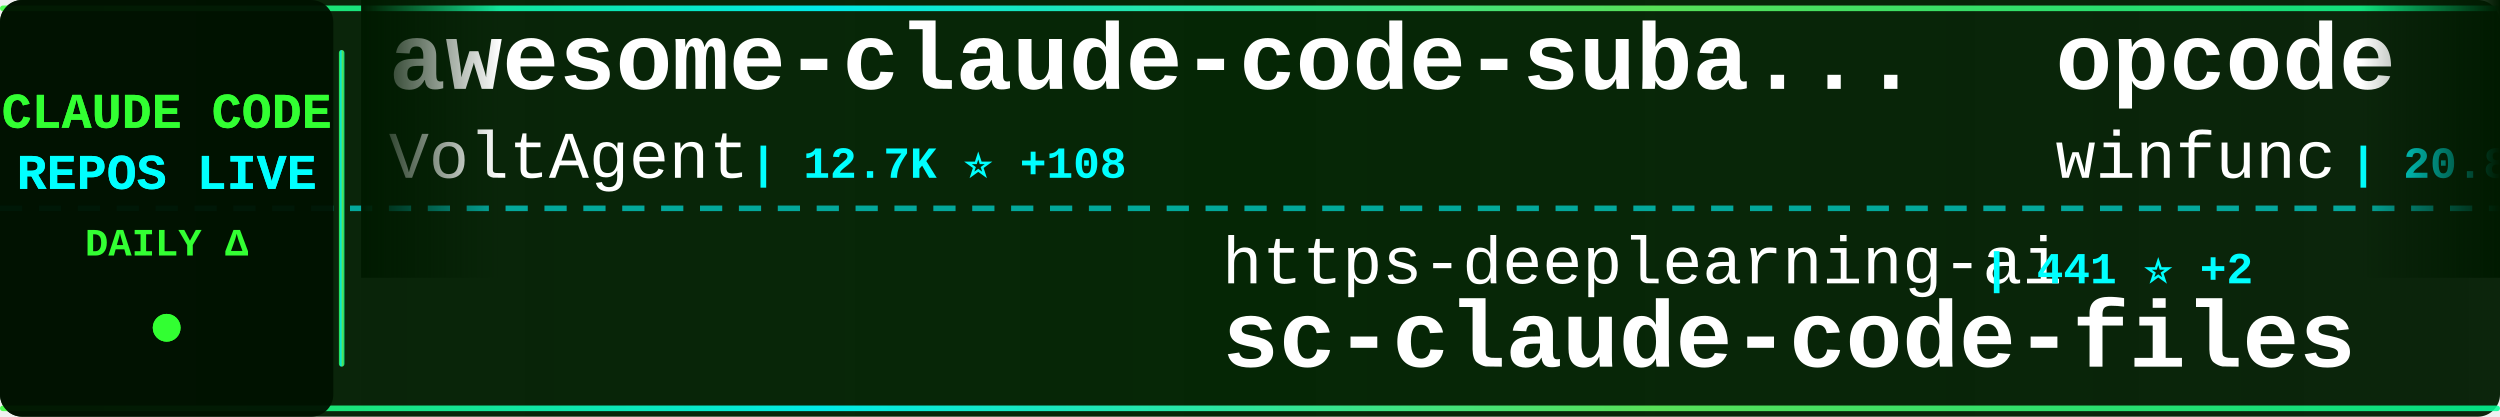
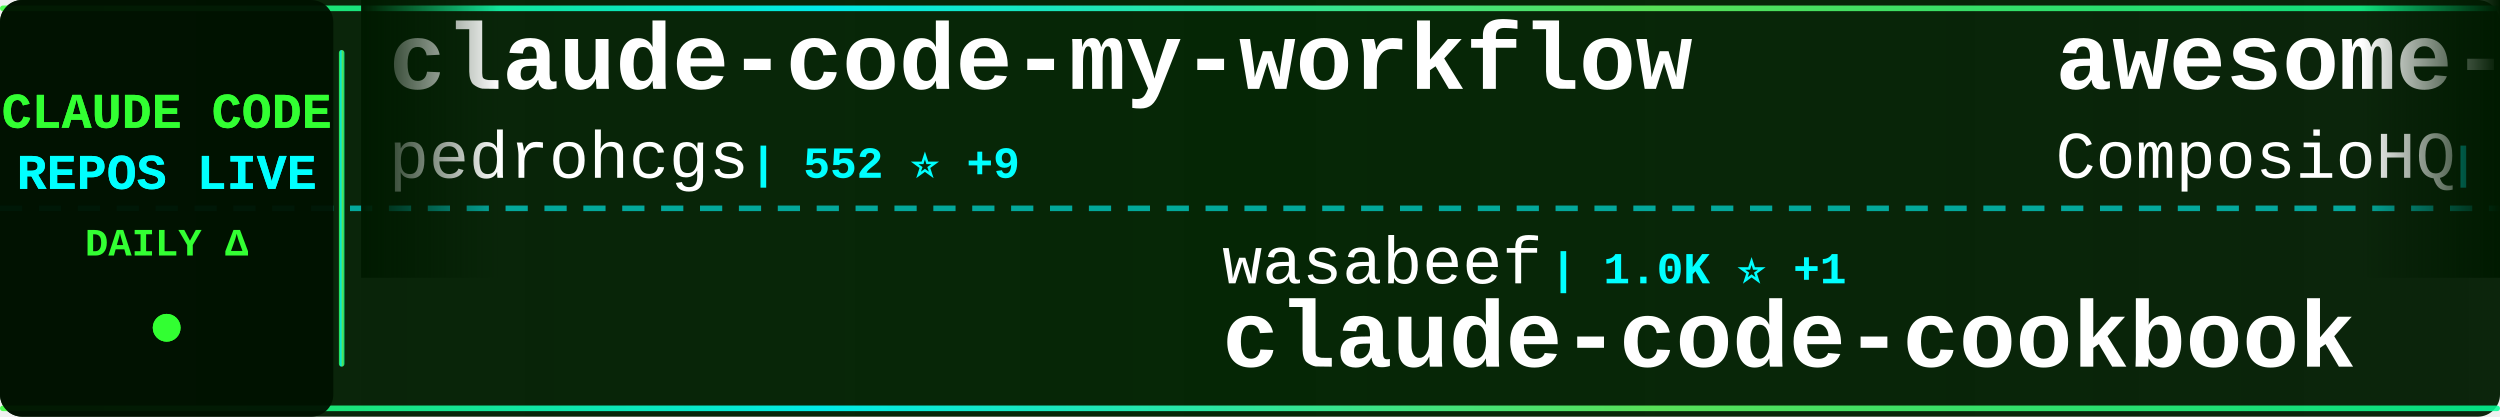
<svg xmlns="http://www.w3.org/2000/svg" width="900" height="150">
  <defs>
    <linearGradient id="tickerBg" x1="0%" y1="0%" x2="100%" y2="0%">
      <stop offset="0%" style="stop-color:#001a00;stop-opacity:0.95" />
      <stop offset="50%" style="stop-color:#002200;stop-opacity:0.98" />
      <stop offset="100%" style="stop-color:#001a00;stop-opacity:0.95" />
    </linearGradient>
    <linearGradient id="borderGrad" x1="0%" y1="0%" x2="100%" y2="0%">
      <stop offset="0%" style="stop-color:#33ff33;stop-opacity:0.85">
        <animate attributeName="stop-opacity" values="0.85;1;0.85" dur="2s" repeatCount="indefinite" />
      </stop>
      <stop offset="33%" style="stop-color:#00ffff;stop-opacity:0.9">
        <animate attributeName="stop-opacity" values="0.9;1;0.9" dur="2.2s" repeatCount="indefinite" />
      </stop>
      <stop offset="66%" style="stop-color:#66ff66;stop-opacity:0.85">
        <animate attributeName="stop-opacity" values="0.85;1;0.85" dur="1.8s" repeatCount="indefinite" />
      </stop>
      <stop offset="100%" style="stop-color:#00ff99;stop-opacity:0.85">
        <animate attributeName="stop-opacity" values="0.85;1;0.85" dur="2s" repeatCount="indefinite" />
      </stop>
    </linearGradient>
    <filter id="textGlow">
      <feGaussianBlur stdDeviation="0.1" result="coloredBlur" />
      <feMerge>
        <feMergeNode in="coloredBlur" />
        <feMergeNode in="SourceGraphic" />
      </feMerge>
    </filter>
    <filter id="metricGlow">
      <feGaussianBlur stdDeviation="0.2" result="coloredBlur" />
      <feMerge>
        <feMergeNode in="coloredBlur" />
        <feMergeNode in="SourceGraphic" />
      </feMerge>
    </filter>
    <linearGradient id="leftFade" x1="0%" y1="0%" x2="100%" y2="0%">
      <stop offset="0%" style="stop-color:#001a00;stop-opacity:1" />
      <stop offset="100%" style="stop-color:#001a00;stop-opacity:0" />
    </linearGradient>
    <linearGradient id="rightFade" x1="0%" y1="0%" x2="100%" y2="0%">
      <stop offset="0%" style="stop-color:#001a00;stop-opacity:0" />
      <stop offset="100%" style="stop-color:#001a00;stop-opacity:1" />
    </linearGradient>
  </defs>
  <rect width="900" height="150" fill="url(#tickerBg)" rx="8" />
  <rect x="0" y="2" width="900" height="2" fill="url(#borderGrad)" rx="1" />
  <rect x="0" y="146" width="900" height="2" fill="url(#borderGrad)" rx="1" />
  <line x1="0" y1="75" x2="900" y2="75" stroke="#00ffff" stroke-width="2" stroke-dasharray="8 6" opacity="0.6" />
  <rect x="0" y="0" width="120" height="150" fill="#001100" opacity="0.95" rx="8" />
  <text x="60" y="46" font-family="'Courier New', monospace" font-size="18" font-weight="bold" fill="#33ff33" text-anchor="middle" filter="url(#textGlow)">
    CLAUDE CODE
  </text>
  <text x="60" y="68" font-family="'Courier New', monospace" font-size="18" font-weight="bold" fill="#00ffff" text-anchor="middle" filter="url(#textGlow)">
    REPOS LIVE
  </text>
  <text x="60" y="92" font-family="'Courier New', monospace" font-size="14" font-weight="bold" fill="#33ff33" text-anchor="middle">
    DAILY Δ
  </text>
  <circle cx="60" cy="118" r="5" fill="#33ff33" filter="url(#metricGlow)">
    <animate attributeName="r" values="4;6;4" dur="1.5s" repeatCount="indefinite" />
    <animate attributeName="opacity" values="0.6;1;0.6" dur="1.5s" repeatCount="indefinite" />
  </circle>
  <rect x="122" y="18" width="2" height="114" fill="url(#borderGrad)" rx="1" />
  <clipPath id="tickerClip">
    <rect x="130" y="0" width="770" height="150" />
  </clipPath>
  <g clip-path="url(#tickerClip)">
    <g id="tickerItems">
      <animateTransform attributeName="transform" attributeType="XML" type="translate" from="0 0" to="-3000 0" dur="54s" repeatCount="indefinite" />
      <g transform="translate(0, 0)">
-         <text x="140" y="32" font-family="'Courier New', monospace" font-size="34" font-weight="bold" fill="#ffffff">awesome-claude-code-suba...</text>
-         <text x="140" y="64" font-family="'Courier New', monospace" font-size="24" font-weight="normal" fill="#ffffff" opacity="1.0">VoltAgent</text>
-         <text x="270" y="64" font-family="'Courier New', monospace" font-size="16" font-weight="bold" fill="#00ffff"> | 12.7K ⭐ +108</text>
+         <text x="140" y="32" font-family="'Courier New', monospace" font-size="34" font-weight="bold" fill="#ffffff">claude-code-my-workflow</text>
+         <text x="140" y="64" font-family="'Courier New', monospace" font-size="24" font-weight="normal" fill="#ffffff" opacity="1.0">pedrohcgs</text>
+         <text x="270" y="64" font-family="'Courier New', monospace" font-size="16" font-weight="bold" fill="#00ffff"> | 552 ⭐ +9</text>
      </g>
      <g transform="translate(300, 0)">
-         <text x="140" y="102" font-family="'Courier New', monospace" font-size="24" font-weight="normal" fill="#ffffff" opacity="1.0">https-deeplearning-ai</text>
-         <text x="414" y="102" font-family="'Courier New', monospace" font-size="16" font-weight="bold" fill="#00ffff"> | 441 ⭐ +2</text>
-         <text x="140" y="132" font-family="'Courier New', monospace" font-size="34" font-weight="bold" fill="#ffffff">sc-claude-code-files</text>
+         <text x="140" y="102" font-family="'Courier New', monospace" font-size="24" font-weight="normal" fill="#ffffff" opacity="1.0">wasabeef</text>
+         <text x="258" y="102" font-family="'Courier New', monospace" font-size="16" font-weight="bold" fill="#00ffff"> | 1.0K ⭐ +1</text>
+         <text x="140" y="132" font-family="'Courier New', monospace" font-size="34" font-weight="bold" fill="#ffffff">claude-code-cookbook</text>
      </g>
      <g transform="translate(600, 0)">
-         <text x="140" y="32" font-family="'Courier New', monospace" font-size="34" font-weight="bold" fill="#ffffff">opcode</text>
-         <text x="140" y="64" font-family="'Courier New', monospace" font-size="24" font-weight="normal" fill="#ffffff" opacity="1.0">winfunc</text>
-         <text x="246" y="64" font-family="'Courier New', monospace" font-size="16" font-weight="bold" fill="#00ffff"> | 20.8K ⭐ +12</text>
+         <text x="140" y="32" font-family="'Courier New', monospace" font-size="34" font-weight="bold" fill="#ffffff">awesome-claude-skills</text>
+         <text x="140" y="64" font-family="'Courier New', monospace" font-size="24" font-weight="normal" fill="#ffffff" opacity="1.0">ComposioHQ</text>
+         <text x="282" y="64" font-family="'Courier New', monospace" font-size="16" font-weight="bold" fill="#00ffff"> | 41.4K ⭐ +329</text>
      </g>
      <g transform="translate(900, 0)">
-         <text x="140" y="102" font-family="'Courier New', monospace" font-size="24" font-weight="normal" fill="#ffffff" opacity="1.0">router-for-me</text>
-         <text x="318" y="102" font-family="'Courier New', monospace" font-size="16" font-weight="bold" fill="#00ffff"> | 13.9K ⭐ +415</text>
-         <text x="140" y="132" font-family="'Courier New', monospace" font-size="34" font-weight="bold" fill="#ffffff">CLIProxyAPI</text>
+         <text x="140" y="102" font-family="'Courier New', monospace" font-size="24" font-weight="normal" fill="#ffffff" opacity="1.0">anthropics</text>
+         <text x="282" y="102" font-family="'Courier New', monospace" font-size="16" font-weight="bold" fill="#00ffff"> | 1.6K ⭐ +8</text>
+         <text x="140" y="132" font-family="'Courier New', monospace" font-size="34" font-weight="bold" fill="#ffffff">claude-agent-sdk-demos</text>
      </g>
      <g transform="translate(1200, 0)">
-         <text x="140" y="32" font-family="'Courier New', monospace" font-size="34" font-weight="bold" fill="#ffffff">claude-code-action</text>
-         <text x="140" y="64" font-family="'Courier New', monospace" font-size="24" font-weight="normal" fill="#ffffff" opacity="1.0">anthropics</text>
-         <text x="282" y="64" font-family="'Courier New', monospace" font-size="16" font-weight="bold" fill="#00ffff"> | 6.1K ⭐ +22</text>
+         <text x="140" y="32" font-family="'Courier New', monospace" font-size="34" font-weight="bold" fill="#ffffff">claude-code-cheat-sheet</text>
+         <text x="140" y="64" font-family="'Courier New', monospace" font-size="24" font-weight="normal" fill="#ffffff" opacity="1.0">Njengah</text>
+         <text x="246" y="64" font-family="'Courier New', monospace" font-size="16" font-weight="bold" fill="#00ffff"> | 1.4K ⭐</text>
      </g>
      <g transform="translate(1500, 0)">
-         <text x="140" y="102" font-family="'Courier New', monospace" font-size="24" font-weight="normal" fill="#ffffff" opacity="1.0">feiskyer</text>
-         <text x="258" y="102" font-family="'Courier New', monospace" font-size="16" font-weight="bold" fill="#00ffff"> | 1.3K ⭐ +5</text>
-         <text x="140" y="132" font-family="'Courier New', monospace" font-size="34" font-weight="bold" fill="#ffffff">claude-code-settings</text>
+         <text x="140" y="102" font-family="'Courier New', monospace" font-size="24" font-weight="normal" fill="#ffffff" opacity="1.0">peterkrueck</text>
+         <text x="294" y="102" font-family="'Courier New', monospace" font-size="16" font-weight="bold" fill="#00ffff"> | 1.3K ⭐ +2</text>
+         <text x="140" y="132" font-family="'Courier New', monospace" font-size="34" font-weight="bold" fill="#ffffff">Claude-Code-Development-...</text>
      </g>
      <g transform="translate(1800, 0)">
-         <text x="140" y="32" font-family="'Courier New', monospace" font-size="34" font-weight="bold" fill="#ffffff">Claude-Code-Usage-Monito...</text>
-         <text x="140" y="64" font-family="'Courier New', monospace" font-size="24" font-weight="normal" fill="#ffffff" opacity="1.0">Maciek-roboblog</text>
-         <text x="342" y="64" font-family="'Courier New', monospace" font-size="16" font-weight="bold" fill="#00ffff"> | 6.8K ⭐ +11</text>
+         <text x="140" y="32" font-family="'Courier New', monospace" font-size="34" font-weight="bold" fill="#ffffff">openskills</text>
+         <text x="140" y="64" font-family="'Courier New', monospace" font-size="24" font-weight="normal" fill="#ffffff" opacity="1.0">numman-ali</text>
+         <text x="282" y="64" font-family="'Courier New', monospace" font-size="16" font-weight="bold" fill="#00ffff"> | 8.8K ⭐ +34</text>
      </g>
      <g transform="translate(2100, 0)">
-         <text x="140" y="102" font-family="'Courier New', monospace" font-size="24" font-weight="normal" fill="#ffffff" opacity="1.0">wshobson</text>
-         <text x="258" y="102" font-family="'Courier New', monospace" font-size="16" font-weight="bold" fill="#00ffff"> | 30.4K ⭐ +98</text>
-         <text x="140" y="132" font-family="'Courier New', monospace" font-size="34" font-weight="bold" fill="#ffffff">agents</text>
+         <text x="140" y="102" font-family="'Courier New', monospace" font-size="24" font-weight="normal" fill="#ffffff" opacity="1.0">Cranot</text>
+         <text x="234" y="102" font-family="'Courier New', monospace" font-size="16" font-weight="bold" fill="#00ffff"> | 2.4K ⭐ +4</text>
+         <text x="140" y="132" font-family="'Courier New', monospace" font-size="34" font-weight="bold" fill="#ffffff">claude-code-guide</text>
      </g>
      <g transform="translate(2400, 0)">
-         <text x="140" y="32" font-family="'Courier New', monospace" font-size="34" font-weight="bold" fill="#ffffff">notebooklm-skill</text>
-         <text x="140" y="64" font-family="'Courier New', monospace" font-size="24" font-weight="normal" fill="#ffffff" opacity="1.0">PleasePrompto</text>
-         <text x="318" y="64" font-family="'Courier New', monospace" font-size="16" font-weight="bold" fill="#00ffff"> | 4.2K ⭐ +43</text>
+         <text x="140" y="32" font-family="'Courier New', monospace" font-size="34" font-weight="bold" fill="#ffffff">claude-code-telegram</text>
+         <text x="140" y="64" font-family="'Courier New', monospace" font-size="24" font-weight="normal" fill="#ffffff" opacity="1.0">RichardAtCT</text>
+         <text x="294" y="64" font-family="'Courier New', monospace" font-size="16" font-weight="bold" fill="#00ffff"> | 1.9K ⭐ +19</text>
      </g>
      <g transform="translate(2700, 0)">
-         <text x="140" y="102" font-family="'Courier New', monospace" font-size="24" font-weight="normal" fill="#ffffff" opacity="1.0">nishimoto265</text>
-         <text x="306" y="102" font-family="'Courier New', monospace" font-size="16" font-weight="bold" fill="#00ffff"> | 493 ⭐</text>
-         <text x="140" y="132" font-family="'Courier New', monospace" font-size="34" font-weight="bold" fill="#ffffff">Claude-Code-Communicatio...</text>
+         <text x="140" y="102" font-family="'Courier New', monospace" font-size="24" font-weight="normal" fill="#ffffff" opacity="1.0">Pimzino</text>
+         <text x="246" y="102" font-family="'Courier New', monospace" font-size="16" font-weight="bold" fill="#00ffff"> | 3.5K ⭐ +4</text>
+         <text x="140" y="132" font-family="'Courier New', monospace" font-size="34" font-weight="bold" fill="#ffffff">claude-code-spec-workflo...</text>
      </g>
      <g transform="translate(3000, 0)">
-         <text x="140" y="32" font-family="'Courier New', monospace" font-size="34" font-weight="bold" fill="#ffffff">awesome-claude-code-suba...</text>
-         <text x="140" y="64" font-family="'Courier New', monospace" font-size="24" font-weight="normal" fill="#ffffff" opacity="1.0">VoltAgent</text>
-         <text x="270" y="64" font-family="'Courier New', monospace" font-size="16" font-weight="bold" fill="#00ffff"> | 12.7K ⭐ +108</text>
+         <text x="140" y="32" font-family="'Courier New', monospace" font-size="34" font-weight="bold" fill="#ffffff">claude-code-my-workflow</text>
+         <text x="140" y="64" font-family="'Courier New', monospace" font-size="24" font-weight="normal" fill="#ffffff" opacity="1.0">pedrohcgs</text>
+         <text x="270" y="64" font-family="'Courier New', monospace" font-size="16" font-weight="bold" fill="#00ffff"> | 552 ⭐ +9</text>
      </g>
      <g transform="translate(3300, 0)">
-         <text x="140" y="102" font-family="'Courier New', monospace" font-size="24" font-weight="normal" fill="#ffffff" opacity="1.0">https-deeplearning-ai</text>
-         <text x="414" y="102" font-family="'Courier New', monospace" font-size="16" font-weight="bold" fill="#00ffff"> | 441 ⭐ +2</text>
-         <text x="140" y="132" font-family="'Courier New', monospace" font-size="34" font-weight="bold" fill="#ffffff">sc-claude-code-files</text>
+         <text x="140" y="102" font-family="'Courier New', monospace" font-size="24" font-weight="normal" fill="#ffffff" opacity="1.0">wasabeef</text>
+         <text x="258" y="102" font-family="'Courier New', monospace" font-size="16" font-weight="bold" fill="#00ffff"> | 1.0K ⭐ +1</text>
+         <text x="140" y="132" font-family="'Courier New', monospace" font-size="34" font-weight="bold" fill="#ffffff">claude-code-cookbook</text>
      </g>
      <g transform="translate(3600, 0)">
-         <text x="140" y="32" font-family="'Courier New', monospace" font-size="34" font-weight="bold" fill="#ffffff">opcode</text>
-         <text x="140" y="64" font-family="'Courier New', monospace" font-size="24" font-weight="normal" fill="#ffffff" opacity="1.0">winfunc</text>
-         <text x="246" y="64" font-family="'Courier New', monospace" font-size="16" font-weight="bold" fill="#00ffff"> | 20.8K ⭐ +12</text>
+         <text x="140" y="32" font-family="'Courier New', monospace" font-size="34" font-weight="bold" fill="#ffffff">awesome-claude-skills</text>
+         <text x="140" y="64" font-family="'Courier New', monospace" font-size="24" font-weight="normal" fill="#ffffff" opacity="1.0">ComposioHQ</text>
+         <text x="282" y="64" font-family="'Courier New', monospace" font-size="16" font-weight="bold" fill="#00ffff"> | 41.4K ⭐ +329</text>
      </g>
      <g transform="translate(3900, 0)">
-         <text x="140" y="102" font-family="'Courier New', monospace" font-size="24" font-weight="normal" fill="#ffffff" opacity="1.0">router-for-me</text>
-         <text x="318" y="102" font-family="'Courier New', monospace" font-size="16" font-weight="bold" fill="#00ffff"> | 13.9K ⭐ +415</text>
-         <text x="140" y="132" font-family="'Courier New', monospace" font-size="34" font-weight="bold" fill="#ffffff">CLIProxyAPI</text>
+         <text x="140" y="102" font-family="'Courier New', monospace" font-size="24" font-weight="normal" fill="#ffffff" opacity="1.0">anthropics</text>
+         <text x="282" y="102" font-family="'Courier New', monospace" font-size="16" font-weight="bold" fill="#00ffff"> | 1.6K ⭐ +8</text>
+         <text x="140" y="132" font-family="'Courier New', monospace" font-size="34" font-weight="bold" fill="#ffffff">claude-agent-sdk-demos</text>
      </g>
    </g>
  </g>
  <rect x="130" y="0" width="50" height="100" fill="url(#leftFade)" />
  <rect x="850" y="0" width="50" height="100" fill="url(#rightFade)" />
</svg>
